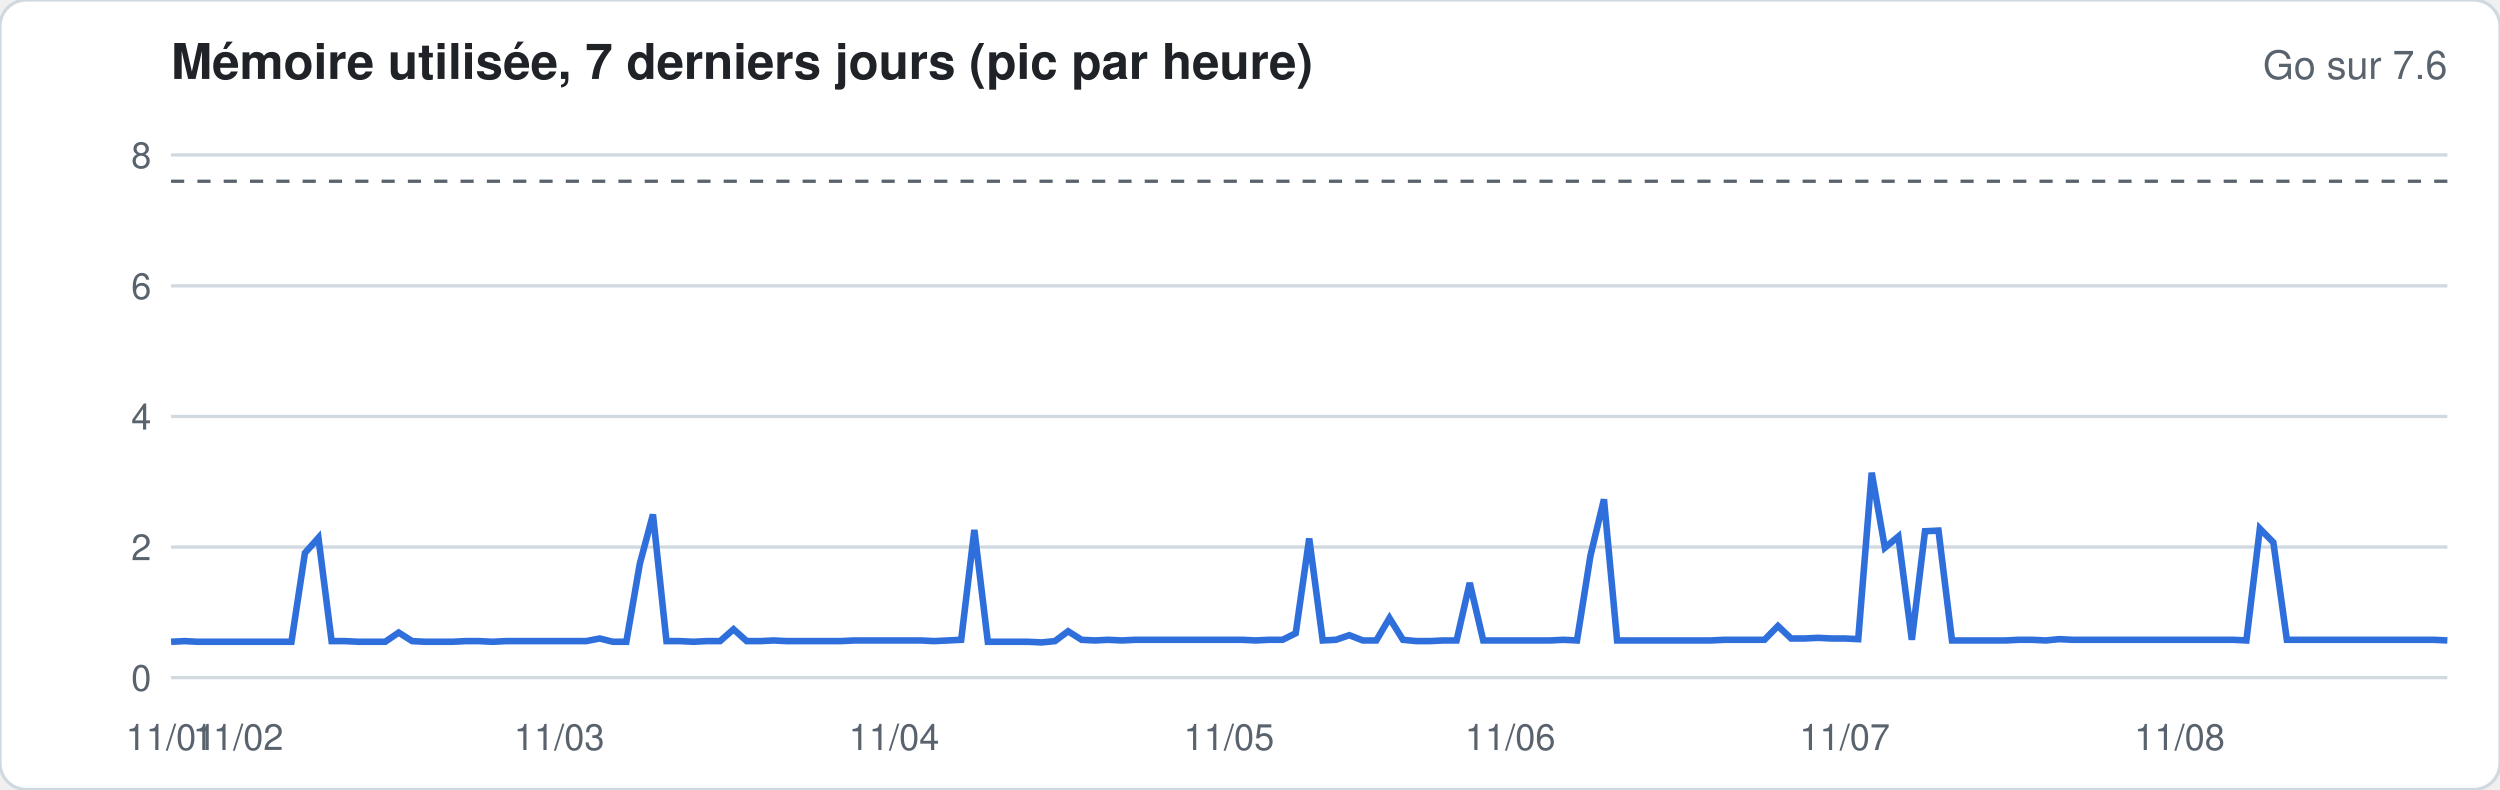
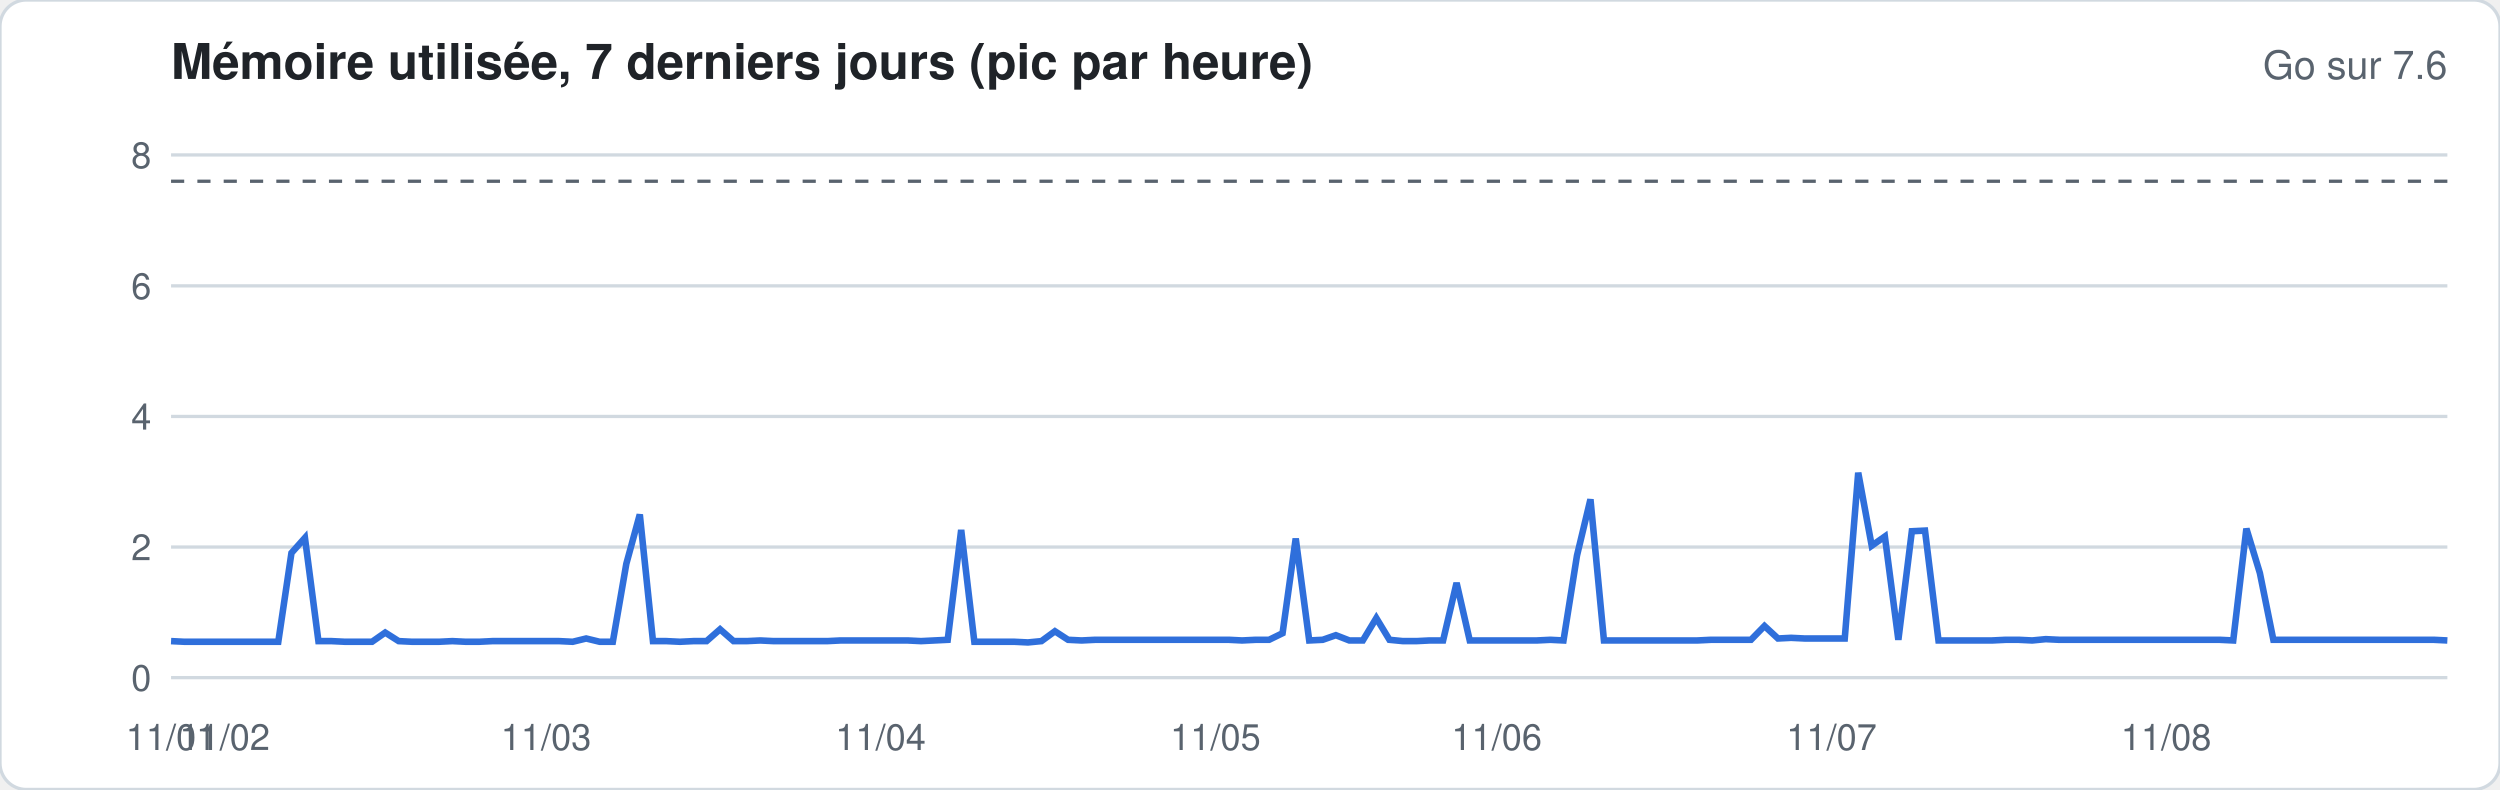
<svg xmlns="http://www.w3.org/2000/svg" width="760" height="240" viewBox="0 0 760 240" font-family="-apple-system,Segoe UI,Helvetica,Arial,sans-serif">
  <rect width="760" height="240" rx="8" fill="#ffffff" stroke="#d1d9e0" />
  <text x="52" y="24" font-size="15" font-weight="600" fill="#1f2328">Mémoire utilisée, 7 derniers jours (pic par heure)</text>
  <text x="744" y="24" font-size="12" fill="#59636e" text-anchor="end">Go sur 7.6</text>
  <line x1="52" x2="744" y1="206.0" y2="206.0" stroke="#d1d9e0" stroke-width="1" />
  <text x="46" y="210.0" font-size="11" fill="#59636e" text-anchor="end">0</text>
  <line x1="52" x2="744" y1="166.3" y2="166.3" stroke="#d1d9e0" stroke-width="1" />
  <text x="46" y="170.3" font-size="11" fill="#59636e" text-anchor="end">2</text>
  <line x1="52" x2="744" y1="126.6" y2="126.6" stroke="#d1d9e0" stroke-width="1" />
  <text x="46" y="130.6" font-size="11" fill="#59636e" text-anchor="end">4</text>
  <line x1="52" x2="744" y1="86.9" y2="86.9" stroke="#d1d9e0" stroke-width="1" />
  <text x="46" y="90.9" font-size="11" fill="#59636e" text-anchor="end">6</text>
  <line x1="52" x2="744" y1="47.1" y2="47.1" stroke="#d1d9e0" stroke-width="1" />
  <text x="46" y="51.1" font-size="11" fill="#59636e" text-anchor="end">8</text>
  <line x1="52" x2="744" y1="55.1" y2="55.1" stroke="#59636e" stroke-dasharray="4 4" />
-   <polyline fill="none" stroke="#2f6fdb" stroke-width="2" points="52.0,195.1 56.1,194.9 60.1,195.1 64.2,195.1 68.3,195.1 72.4,195.1 76.4,195.1 80.5,195.1 84.6,195.1 88.6,195.1 92.7,168.1 96.8,163.5 100.8,194.9 104.9,194.9 109.0,195.1 113.1,195.1 117.1,195.1 121.2,192.3 125.3,194.9 129.3,195.1 133.4,195.1 137.5,195.1 141.6,194.9 145.6,194.9 149.7,195.1 153.8,194.9 157.8,194.9 161.9,194.9 166.0,194.9 170.0,194.9 174.1,194.9 178.2,194.9 182.3,194.1 186.3,195.1 190.4,195.1 194.5,171.4 198.5,156.4 202.6,194.9 206.7,194.9 210.8,195.1 214.8,194.9 218.9,194.9 223.0,191.3 227.0,194.9 231.1,194.9 235.2,194.7 239.2,194.9 243.3,194.9 247.4,194.9 251.5,194.9 255.5,194.9 259.6,194.7 263.7,194.7 267.7,194.7 271.8,194.7 275.9,194.7 280.0,194.7 284.0,194.9 288.1,194.7 292.2,194.5 296.2,161.1 300.3,195.1 304.4,195.1 308.4,195.1 312.5,195.1 316.6,195.3 320.7,194.9 324.7,191.9 328.8,194.5 332.9,194.7 336.9,194.5 341.0,194.7 345.1,194.5 349.2,194.5 353.2,194.5 357.3,194.5 361.4,194.5 365.4,194.5 369.5,194.5 373.6,194.5 377.6,194.5 381.7,194.7 385.8,194.5 389.9,194.5 393.9,192.5 398.0,163.7 402.1,194.7 406.1,194.5 410.2,193.1 414.3,194.7 418.4,194.7 422.4,187.9 426.5,194.5 430.6,194.9 434.6,194.9 438.7,194.7 442.8,194.7 446.8,177.2 450.9,194.7 455.0,194.7 459.1,194.7 463.1,194.7 467.2,194.7 471.3,194.7 475.3,194.5 479.4,194.7 483.5,168.9 487.6,151.8 491.6,194.7 495.7,194.7 499.8,194.7 503.8,194.7 507.9,194.7 512.0,194.7 516.0,194.7 520.1,194.7 524.2,194.5 528.3,194.5 532.3,194.5 536.4,194.5 540.5,190.3 544.5,194.1 548.6,194.1 552.7,193.9 556.8,194.1 560.8,194.1 564.9,194.3 569.0,143.7 573.0,166.5 577.1,163.1 581.2,194.5 585.2,161.5 589.3,161.3 593.4,194.7 597.5,194.7 601.5,194.7 605.6,194.7 609.7,194.7 613.7,194.5 617.8,194.5 621.9,194.7 626.0,194.3 630.0,194.5 634.1,194.5 638.2,194.5 642.2,194.5 646.3,194.5 650.4,194.5 654.4,194.5 658.5,194.5 662.6,194.5 666.7,194.5 670.7,194.5 674.8,194.5 678.9,194.5 682.9,194.7 687.0,160.7 691.1,164.9 695.2,194.5 699.2,194.5 703.3,194.5 707.4,194.5 711.4,194.5 715.5,194.5 719.6,194.5 723.6,194.5 727.7,194.5 731.8,194.5 735.9,194.5 739.9,194.5 744.0,194.7" />
+   <polyline fill="none" stroke="#2f6fdb" stroke-width="2" points="52.0,194.9 56.1,195.1 60.1,195.1 64.2,195.1 68.3,195.1 72.4,195.1 76.4,195.1 80.5,195.1 84.6,195.1 88.6,168.1 92.7,163.5 96.8,194.9 100.8,194.9 104.9,195.1 109.0,195.1 113.1,195.1 117.1,192.3 121.2,194.9 125.3,195.1 129.3,195.1 133.4,195.1 137.5,194.9 141.6,195.1 145.6,195.1 149.7,194.9 153.8,194.9 157.8,194.9 161.9,194.9 166.0,194.9 170.0,194.9 174.1,195.1 178.2,194.1 182.3,195.1 186.3,195.1 190.4,171.4 194.5,156.4 198.5,194.9 202.6,194.9 206.7,195.1 210.8,194.9 214.8,194.9 218.9,191.3 223.0,194.9 227.0,194.9 231.1,194.7 235.2,194.9 239.2,194.9 243.3,194.9 247.4,194.9 251.5,194.9 255.5,194.7 259.6,194.7 263.7,194.7 267.7,194.7 271.8,194.7 275.9,194.7 280.0,194.9 284.0,194.7 288.1,194.5 292.2,161.1 296.2,195.1 300.3,195.1 304.4,195.1 308.4,195.1 312.5,195.3 316.6,194.9 320.7,191.9 324.7,194.5 328.8,194.7 332.9,194.5 336.9,194.5 341.0,194.5 345.1,194.5 349.2,194.5 353.2,194.5 357.3,194.5 361.4,194.5 365.4,194.5 369.5,194.5 373.6,194.5 377.6,194.7 381.7,194.5 385.8,194.5 389.9,192.5 393.9,163.7 398.0,194.7 402.1,194.5 406.1,193.1 410.2,194.7 414.3,194.7 418.4,187.9 422.4,194.5 426.5,194.9 430.6,194.9 434.6,194.7 438.7,194.7 442.8,177.2 446.8,194.7 450.9,194.7 455.0,194.7 459.1,194.7 463.1,194.7 467.2,194.7 471.3,194.5 475.3,194.7 479.4,168.9 483.5,151.8 487.6,194.7 491.6,194.7 495.7,194.7 499.8,194.7 503.8,194.7 507.9,194.7 512.0,194.7 516.0,194.7 520.1,194.5 524.2,194.5 528.3,194.5 532.3,194.5 536.4,190.3 540.5,194.1 544.5,193.9 548.6,194.1 552.7,194.1 556.8,194.1 560.8,194.1 564.9,143.7 569.0,165.9 573.0,163.1 577.1,194.5 581.2,161.5 585.2,161.3 589.3,194.7 593.4,194.7 597.5,194.7 601.5,194.7 605.6,194.7 609.7,194.5 613.7,194.5 617.8,194.7 621.9,194.3 626.0,194.5 630.0,194.5 634.1,194.5 638.2,194.5 642.2,194.5 646.3,194.5 650.4,194.5 654.4,194.5 658.5,194.5 662.6,194.5 666.7,194.5 670.7,194.5 674.8,194.5 678.9,194.7 682.9,160.7 687.0,174.2 691.1,194.5 695.2,194.5 699.2,194.5 703.3,194.5 707.4,194.5 711.4,194.5 715.5,194.5 719.6,194.5 723.6,194.5 727.7,194.5 731.8,194.5 735.9,194.5 739.9,194.5 744.0,194.7" />
  <text x="52.0" y="228" font-size="11" fill="#59636e" text-anchor="middle">11/01</text>
-   <text x="72.4" y="228" font-size="11" fill="#59636e" text-anchor="middle">11/02</text>
-   <text x="170.0" y="228" font-size="11" fill="#59636e" text-anchor="middle">11/03</text>
-   <text x="271.8" y="228" font-size="11" fill="#59636e" text-anchor="middle">11/04</text>
-   <text x="373.6" y="228" font-size="11" fill="#59636e" text-anchor="middle">11/05</text>
-   <text x="459.1" y="228" font-size="11" fill="#59636e" text-anchor="middle">11/06</text>
-   <text x="560.8" y="228" font-size="11" fill="#59636e" text-anchor="middle">11/07</text>
-   <text x="662.6" y="228" font-size="11" fill="#59636e" text-anchor="middle">11/08</text>
+   <text x="68.3" y="228" font-size="11" fill="#59636e" text-anchor="middle">11/02</text>
+   <text x="166.0" y="228" font-size="11" fill="#59636e" text-anchor="middle">11/03</text>
+   <text x="267.7" y="228" font-size="11" fill="#59636e" text-anchor="middle">11/04</text>
+   <text x="369.5" y="228" font-size="11" fill="#59636e" text-anchor="middle">11/05</text>
+   <text x="455.0" y="228" font-size="11" fill="#59636e" text-anchor="middle">11/06</text>
+   <text x="556.8" y="228" font-size="11" fill="#59636e" text-anchor="middle">11/07</text>
+   <text x="658.5" y="228" font-size="11" fill="#59636e" text-anchor="middle">11/08</text>
</svg>
